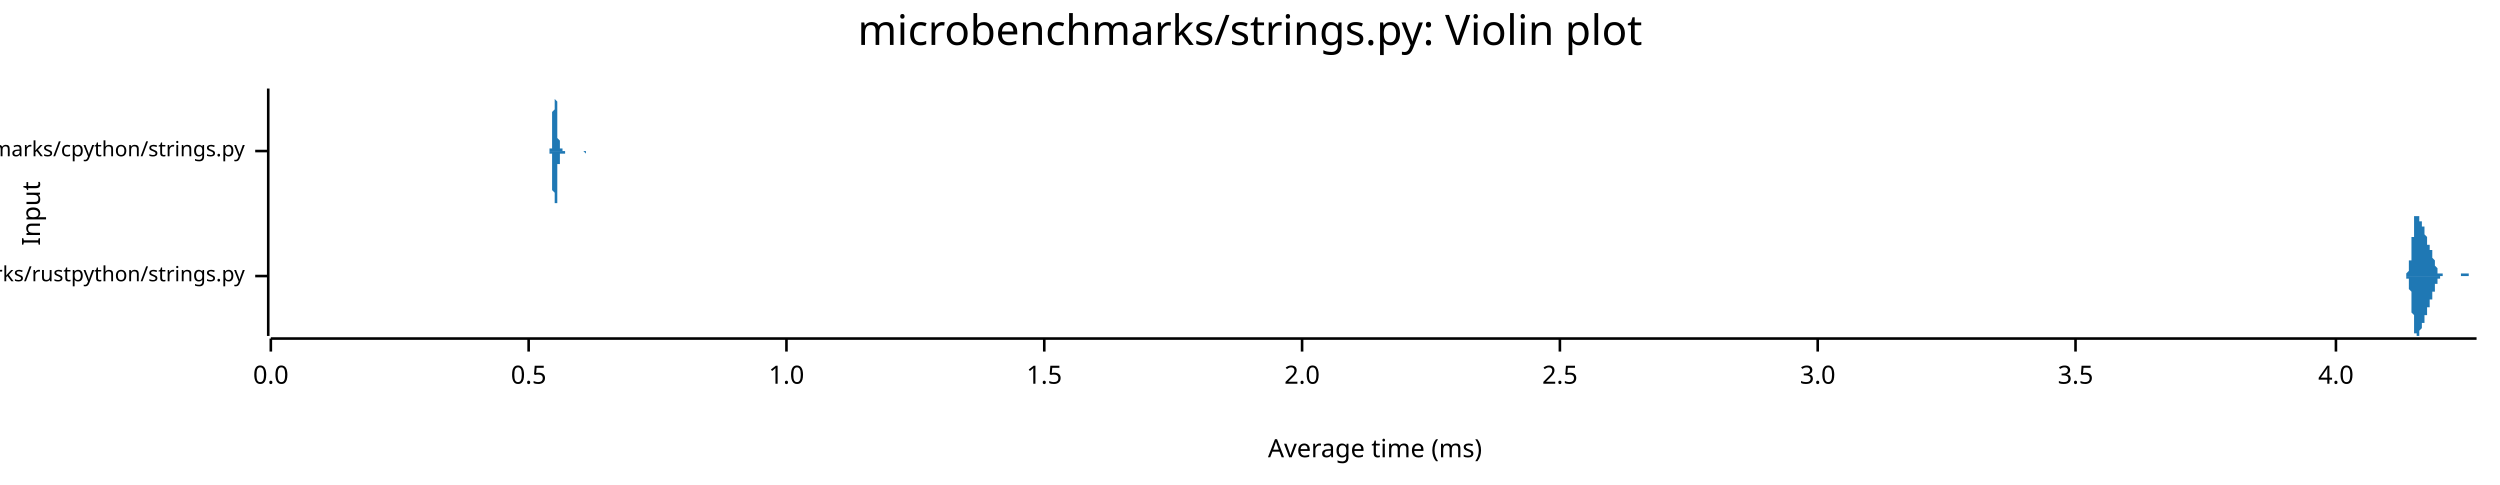
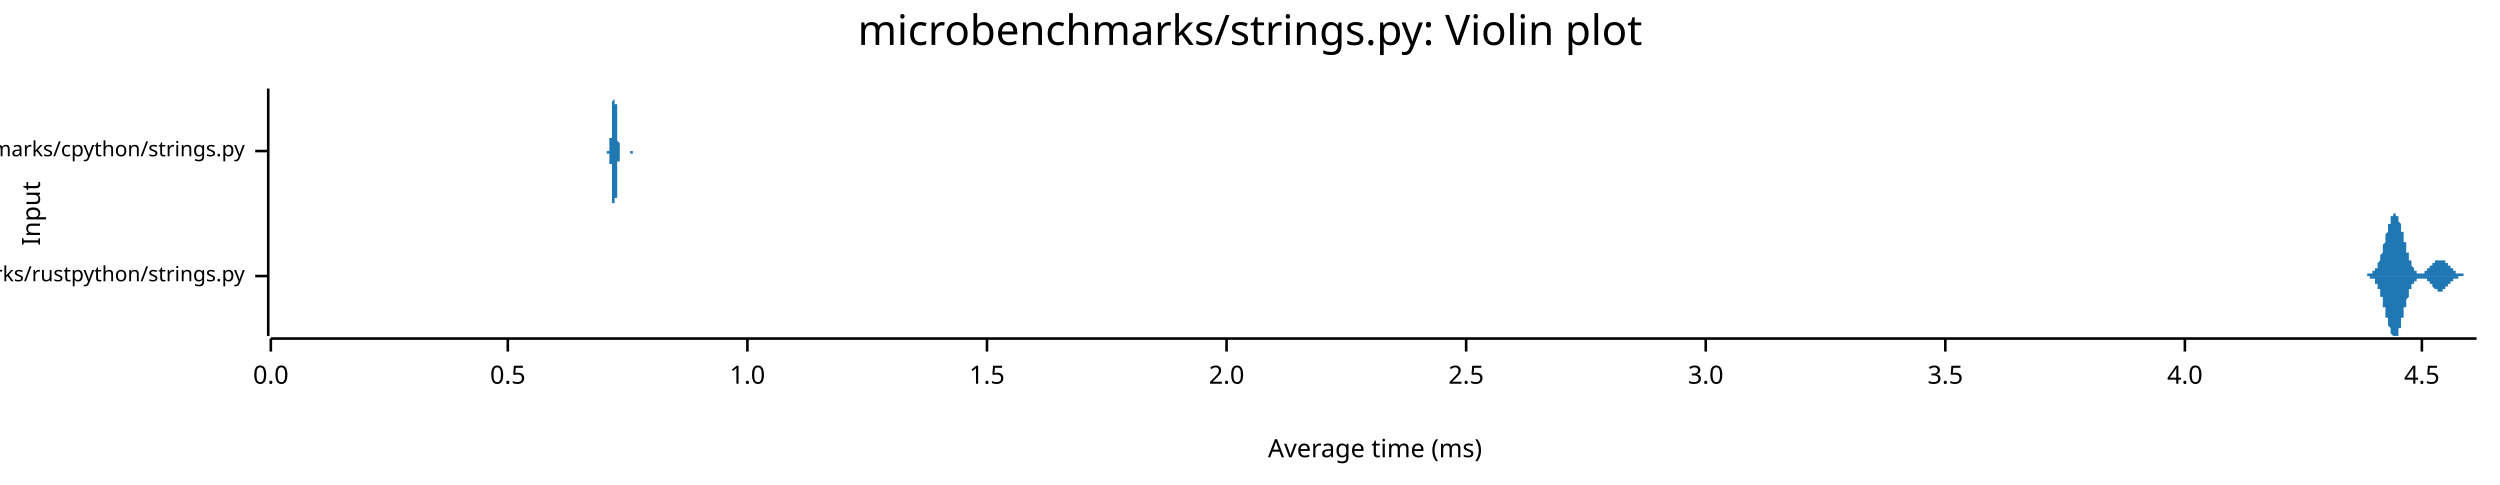
<svg xmlns="http://www.w3.org/2000/svg" width="960" height="186" viewBox="0 0 960 186">
  <text x="480" y="5" dy="0.76em" text-anchor="middle" font-family="sans-serif" font-size="16.129" opacity="1" fill="#000000">
microbenchmarks/strings.py: Violin plot
</text>
  <text x="8" y="82" dy="0.76em" text-anchor="middle" font-family="sans-serif" font-size="9.677" opacity="1" fill="#000000" transform="rotate(270, 8, 82)">
Input
</text>
  <text x="528" y="178" dy="-0.5ex" text-anchor="middle" font-family="sans-serif" font-size="9.677" opacity="1" fill="#000000">
Average time (ms)
</text>
  <polyline fill="none" opacity="1" stroke="#000000" stroke-width="1" points="103,34 103,129 " />
  <text x="94" y="106" dy="0.5ex" text-anchor="end" font-family="sans-serif" font-size="8.065" opacity="1" fill="#000000">
microbenchmarks/rustpython/strings.py
</text>
  <polyline fill="none" opacity="1" stroke="#000000" stroke-width="1" points="98,106 103,106 " />
  <text x="94" y="58" dy="0.5ex" text-anchor="end" font-family="sans-serif" font-size="8.065" opacity="1" fill="#000000">
microbenchmarks/cpython/strings.py
</text>
  <polyline fill="none" opacity="1" stroke="#000000" stroke-width="1" points="98,58 103,58 " />
  <polyline fill="none" opacity="1" stroke="#000000" stroke-width="1" points="104,130 951,130 " />
  <text x="104" y="140" dy="0.76em" text-anchor="middle" font-family="sans-serif" font-size="9.677" opacity="1" fill="#000000">
0.0
</text>
  <polyline fill="none" opacity="1" stroke="#000000" stroke-width="1" points="104,130 104,135 " />
-   <text x="203" y="140" dy="0.76em" text-anchor="middle" font-family="sans-serif" font-size="9.677" opacity="1" fill="#000000">
+   <text x="195" y="140" dy="0.76em" text-anchor="middle" font-family="sans-serif" font-size="9.677" opacity="1" fill="#000000">
0.5
</text>
-   <polyline fill="none" opacity="1" stroke="#000000" stroke-width="1" points="203,130 203,135 " />
-   <text x="302" y="140" dy="0.76em" text-anchor="middle" font-family="sans-serif" font-size="9.677" opacity="1" fill="#000000">
+   <polyline fill="none" opacity="1" stroke="#000000" stroke-width="1" points="195,130 195,135 " />
+   <text x="287" y="140" dy="0.76em" text-anchor="middle" font-family="sans-serif" font-size="9.677" opacity="1" fill="#000000">
1.0
</text>
-   <polyline fill="none" opacity="1" stroke="#000000" stroke-width="1" points="302,130 302,135 " />
-   <text x="401" y="140" dy="0.76em" text-anchor="middle" font-family="sans-serif" font-size="9.677" opacity="1" fill="#000000">
+   <polyline fill="none" opacity="1" stroke="#000000" stroke-width="1" points="287,130 287,135 " />
+   <text x="379" y="140" dy="0.76em" text-anchor="middle" font-family="sans-serif" font-size="9.677" opacity="1" fill="#000000">
1.5
</text>
-   <polyline fill="none" opacity="1" stroke="#000000" stroke-width="1" points="401,130 401,135 " />
-   <text x="500" y="140" dy="0.76em" text-anchor="middle" font-family="sans-serif" font-size="9.677" opacity="1" fill="#000000">
+   <polyline fill="none" opacity="1" stroke="#000000" stroke-width="1" points="379,130 379,135 " />
+   <text x="471" y="140" dy="0.76em" text-anchor="middle" font-family="sans-serif" font-size="9.677" opacity="1" fill="#000000">
2.0
</text>
-   <polyline fill="none" opacity="1" stroke="#000000" stroke-width="1" points="500,130 500,135 " />
-   <text x="599" y="140" dy="0.76em" text-anchor="middle" font-family="sans-serif" font-size="9.677" opacity="1" fill="#000000">
+   <polyline fill="none" opacity="1" stroke="#000000" stroke-width="1" points="471,130 471,135 " />
+   <text x="563" y="140" dy="0.76em" text-anchor="middle" font-family="sans-serif" font-size="9.677" opacity="1" fill="#000000">
2.5
</text>
-   <polyline fill="none" opacity="1" stroke="#000000" stroke-width="1" points="599,130 599,135 " />
-   <text x="698" y="140" dy="0.76em" text-anchor="middle" font-family="sans-serif" font-size="9.677" opacity="1" fill="#000000">
+   <polyline fill="none" opacity="1" stroke="#000000" stroke-width="1" points="563,130 563,135 " />
+   <text x="655" y="140" dy="0.76em" text-anchor="middle" font-family="sans-serif" font-size="9.677" opacity="1" fill="#000000">
3.0
</text>
-   <polyline fill="none" opacity="1" stroke="#000000" stroke-width="1" points="698,130 698,135 " />
-   <text x="797" y="140" dy="0.76em" text-anchor="middle" font-family="sans-serif" font-size="9.677" opacity="1" fill="#000000">
+   <polyline fill="none" opacity="1" stroke="#000000" stroke-width="1" points="655,130 655,135 " />
+   <text x="747" y="140" dy="0.76em" text-anchor="middle" font-family="sans-serif" font-size="9.677" opacity="1" fill="#000000">
3.5
</text>
-   <polyline fill="none" opacity="1" stroke="#000000" stroke-width="1" points="797,130 797,135 " />
-   <text x="897" y="140" dy="0.76em" text-anchor="middle" font-family="sans-serif" font-size="9.677" opacity="1" fill="#000000">
+   <polyline fill="none" opacity="1" stroke="#000000" stroke-width="1" points="747,130 747,135 " />
+   <text x="839" y="140" dy="0.76em" text-anchor="middle" font-family="sans-serif" font-size="9.677" opacity="1" fill="#000000">
4.0
</text>
-   <polyline fill="none" opacity="1" stroke="#000000" stroke-width="1" points="897,130 897,135 " />
-   <polygon opacity="1" fill="#1F78B4" points="923,106 923,106 923,106 923,106 923,106 923,106 924,106 924,106 924,106 924,106 924,106 924,105 924,105 924,105 924,105 924,105 924,105 924,105 924,105 924,105 924,105 924,105 924,105 924,105 924,105 925,104 925,104 925,104 925,104 925,104 925,104 925,103 925,103 925,103 925,103 925,102 925,102 925,102 925,102 925,101 925,101 925,101 925,100 926,100 926,99 926,99 926,99 926,98 926,98 926,97 926,97 926,96 926,96 926,95 926,95 926,94 926,93 926,93 926,92 926,92 926,91 927,91 927,90 927,90 927,89 927,89 927,88 927,87 927,87 927,87 927,86 927,86 927,85 927,85 927,84 927,84 927,84 927,84 927,83 928,83 928,83 928,83 928,82 928,82 928,82 928,82 928,82 928,82 928,82 928,82 928,82 928,82 928,82 928,82 928,82 928,82 928,82 928,83 929,83 929,83 929,83 929,83 929,83 929,83 929,84 929,84 929,84 929,84 929,84 929,84 929,84 929,84 929,85 929,85 929,85 929,85 930,85 930,85 930,85 930,85 930,86 930,86 930,86 930,86 930,86 930,86 930,86 930,86 930,86 930,87 930,87 930,87 930,87 930,87 931,87 931,87 931,88 931,88 931,88 931,88 931,88 931,88 931,89 931,89 931,89 931,89 931,89 931,90 931,90 931,90 931,90 931,90 932,91 932,91 932,91 932,91 932,91 932,92 932,92 932,92 932,92 932,92 932,92 932,93 932,93 932,93 932,93 932,93 932,93 932,93 932,94 933,94 933,94 933,94 933,94 933,94 933,94 933,95 933,95 933,95 933,95 933,95 933,95 933,95 933,96 933,96 933,96 933,96 933,96 934,96 934,96 934,97 934,97 934,97 934,97 934,97 934,97 934,98 934,98 934,98 934,98 934,98 934,99 934,99 934,99 934,99 934,99 935,100 935,100 935,100 935,100 935,100 935,100 935,101 935,101 935,101 935,101 935,101 935,101 935,102 935,102 935,102 935,102 935,102 935,102 936,103 936,103 936,103 936,103 936,103 936,103 936,103 936,103 936,104 936,104 936,104 936,104 936,104 936,104 936,104 936,104 936,104 936,104 936,105 937,105 937,105 937,105 937,105 937,105 937,105 937,105 937,105 937,105 937,105 937,105 937,105 937,105 937,105 937,105 937,105 937,105 937,105 938,105 938,105 938,105 938,106 938,106 938,106 938,106 938,106 938,106 938,106 938,106 938,106 938,106 938,106 938,106 938,106 938,106 938,106 939,106 939,106 939,106 939,106 939,106 939,106 939,106 939,106 939,106 939,106 939,106 939,106 939,106 939,106 939,106 939,106 939,106 939,106 939,106 940,106 940,106 940,106 940,106 940,106 940,106 940,106 940,106 940,106 940,106 940,106 940,106 940,106 940,106 940,106 940,106 940,106 940,106 941,106 941,106 941,106 941,106 941,106 941,106 941,106 941,106 941,106 941,106 941,106 941,106 941,106 941,106 941,106 941,106 941,106 941,106 942,106 942,106 942,106 942,106 942,106 942,106 942,106 942,106 942,106 942,106 942,106 942,106 942,106 942,106 942,106 942,106 942,106 942,106 943,106 943,106 943,106 943,106 943,106 943,106 943,106 943,106 943,106 943,106 943,106 943,106 943,106 943,106 943,106 943,106 943,106 943,106 943,106 944,106 944,106 944,106 944,106 944,106 944,106 944,106 944,106 944,106 944,106 944,106 944,106 944,106 944,106 944,106 944,106 944,106 944,106 945,106 945,106 945,106 945,106 945,106 945,106 945,106 945,106 945,106 945,106 945,106 945,106 945,106 945,106 945,106 945,106 945,105 945,105 946,105 946,105 946,105 946,105 946,105 946,105 946,105 946,105 946,105 946,105 946,105 946,105 946,105 946,105 946,105 946,105 946,105 946,105 947,105 947,105 947,105 947,105 947,105 947,105 947,105 947,105 947,105 947,105 947,105 947,105 947,105 947,105 947,105 947,105 947,105 947,105 947,105 948,105 948,105 948,105 948,105 948,105 948,105 948,105 948,105 948,105 948,105 948,105 948,105 948,105 948,105 948,105 948,106 948,106 948,106 949,106 949,106 949,106 949,106 949,106 949,106 949,106 949,106 949,106 949,106 949,106 949,106 949,106 949,106 949,106 949,106 949,106 949,106 950,106 950,106 950,106 950,106 950,106 950,106 950,106 950,106 950,106 950,106 950,106 950,106 950,106 950,106 950,106 950,106 950,106 950,106 951,106 951,106 923,106 " />
-   <polygon opacity="1" fill="#1F78B4" points="923,106 923,106 923,106 923,106 923,106 923,106 924,106 924,106 924,106 924,106 924,106 924,106 924,106 924,106 924,106 924,106 924,106 924,106 924,106 924,106 924,107 924,107 924,107 924,107 924,107 925,107 925,107 925,107 925,108 925,108 925,108 925,108 925,108 925,109 925,109 925,109 925,109 925,110 925,110 925,110 925,111 925,111 925,111 926,112 926,112 926,113 926,113 926,113 926,114 926,114 926,115 926,115 926,116 926,116 926,117 926,118 926,118 926,119 926,119 926,120 926,120 927,121 927,121 927,122 927,122 927,123 927,124 927,124 927,124 927,125 927,125 927,126 927,126 927,127 927,127 927,127 927,128 927,128 927,128 928,128 928,129 928,129 928,129 928,129 928,129 928,129 928,129 928,129 928,129 928,129 928,129 928,129 928,129 928,129 928,129 928,129 928,129 928,129 929,129 929,129 929,129 929,128 929,128 929,128 929,128 929,128 929,128 929,128 929,127 929,127 929,127 929,127 929,127 929,127 929,127 929,127 930,126 930,126 930,126 930,126 930,126 930,126 930,126 930,126 930,126 930,125 930,125 930,125 930,125 930,125 930,125 930,125 930,125 930,124 931,124 931,124 931,124 931,124 931,124 931,123 931,123 931,123 931,123 931,123 931,122 931,122 931,122 931,122 931,122 931,121 931,121 931,121 932,121 932,121 932,121 932,120 932,120 932,120 932,120 932,120 932,119 932,119 932,119 932,119 932,119 932,119 932,118 932,118 932,118 932,118 932,118 933,118 933,118 933,117 933,117 933,117 933,117 933,117 933,117 933,117 933,117 933,116 933,116 933,116 933,116 933,116 933,116 933,116 933,115 934,115 934,115 934,115 934,115 934,115 934,114 934,114 934,114 934,114 934,114 934,113 934,113 934,113 934,113 934,113 934,113 934,112 934,112 935,112 935,112 935,112 935,111 935,111 935,111 935,111 935,111 935,111 935,110 935,110 935,110 935,110 935,110 935,110 935,109 935,109 935,109 936,109 936,109 936,109 936,109 936,108 936,108 936,108 936,108 936,108 936,108 936,108 936,108 936,108 936,107 936,107 936,107 936,107 936,107 936,107 937,107 937,107 937,107 937,107 937,107 937,107 937,107 937,106 937,106 937,106 937,106 937,106 937,106 937,106 937,106 937,106 937,106 937,106 938,106 938,106 938,106 938,106 938,106 938,106 938,106 938,106 938,106 938,106 938,106 938,106 938,106 938,106 938,106 938,106 938,106 938,106 939,106 939,106 939,106 939,106 939,106 939,106 939,106 939,106 939,106 939,106 939,106 939,106 939,106 939,106 939,106 939,106 939,106 939,106 939,106 940,106 940,106 940,106 940,106 940,106 940,106 940,106 940,106 940,106 940,106 940,106 940,106 940,106 940,106 940,106 940,106 940,106 940,106 941,106 941,106 941,106 941,106 941,106 941,106 941,106 941,106 941,106 941,106 941,106 941,106 941,106 941,106 941,106 941,106 941,106 941,106 942,106 942,106 942,106 942,106 942,106 942,106 942,106 942,106 942,106 942,106 942,106 942,106 942,106 942,106 942,106 942,106 942,106 942,106 943,106 943,106 943,106 943,106 943,106 943,106 943,106 943,106 943,106 943,106 943,106 943,106 943,106 943,106 943,106 943,106 943,106 943,106 943,106 944,106 944,106 944,106 944,106 944,106 944,106 944,106 944,106 944,106 944,106 944,106 944,106 944,106 944,106 944,106 944,106 944,106 944,106 945,106 945,106 945,106 945,106 945,106 945,106 945,106 945,106 945,106 945,106 945,106 945,106 945,106 945,106 945,106 945,106 945,106 945,106 946,106 946,106 946,106 946,106 946,106 946,106 946,106 946,106 946,106 946,106 946,106 946,106 946,106 946,106 946,106 946,106 946,106 946,106 947,106 947,106 947,106 947,106 947,106 947,106 947,106 947,106 947,106 947,106 947,106 947,106 947,106 947,106 947,106 947,106 947,106 947,106 947,106 948,106 948,106 948,106 948,106 948,106 948,106 948,106 948,106 948,106 948,106 948,106 948,106 948,106 948,106 948,106 948,106 948,106 948,106 949,106 949,106 949,106 949,106 949,106 949,106 949,106 949,106 949,106 949,106 949,106 949,106 949,106 949,106 949,106 949,106 949,106 949,106 950,106 950,106 950,106 950,106 950,106 950,106 950,106 950,106 950,106 950,106 950,106 950,106 950,106 950,106 950,106 950,106 950,106 950,106 951,106 951,106 923,106 " />
-   <polygon opacity="1" fill="#1F78B4" points="211,58 211,58 211,58 211,58 211,58 211,58 211,58 211,58 211,58 211,58 211,58 211,58 211,58 211,58 211,58 211,58 211,58 211,58 211,58 211,58 211,58 211,58 211,57 211,57 212,57 212,57 212,57 212,57 212,57 212,56 212,56 212,56 212,56 212,55 212,55 212,55 212,54 212,54 212,53 212,53 212,53 212,52 212,52 212,51 212,50 212,50 212,49 212,49 212,48 212,47 212,47 212,46 212,45 212,45 212,44 212,43 213,42 213,42 213,41 213,40 213,40 213,39 213,39 213,38 213,37 213,37 213,36 213,36 213,36 213,35 213,35 213,35 213,35 213,35 213,35 213,34 213,35 213,35 213,35 213,35 213,35 213,35 213,36 213,36 213,37 213,37 213,38 213,38 214,39 214,39 214,40 214,40 214,41 214,41 214,42 214,43 214,43 214,44 214,45 214,45 214,46 214,46 214,47 214,47 214,48 214,49 214,49 214,50 214,50 214,50 214,51 214,51 214,52 214,52 214,52 214,53 214,53 214,53 214,53 215,54 215,54 215,54 215,54 215,55 215,55 215,55 215,55 215,55 215,55 215,55 215,56 215,56 215,56 215,56 215,56 215,56 215,56 215,56 215,56 215,56 215,57 215,57 215,57 215,57 215,57 215,57 215,57 215,57 215,57 215,57 215,57 216,57 216,57 216,57 216,57 216,57 216,57 216,58 216,58 216,58 216,58 216,58 216,58 216,58 216,58 216,58 216,58 216,58 216,58 216,58 216,58 216,58 216,58 216,58 216,58 216,58 216,58 216,58 216,58 216,58 216,58 216,58 217,58 217,58 217,58 217,58 217,58 217,58 217,58 217,58 217,58 217,58 217,58 217,58 217,58 217,58 217,58 217,58 217,58 217,58 217,58 217,58 217,58 217,58 217,58 217,58 217,58 217,58 217,58 217,58 217,58 217,58 217,58 217,58 218,58 218,58 218,58 218,58 218,58 218,58 218,58 218,58 218,58 218,58 218,58 218,58 218,58 218,58 218,58 218,58 218,58 218,58 218,58 218,58 218,58 218,58 218,58 218,58 218,58 218,58 218,58 218,58 218,58 218,58 218,58 218,58 219,58 219,58 219,58 219,58 219,58 219,58 219,58 219,58 219,58 219,58 219,58 219,58 219,58 219,58 219,58 219,58 219,58 219,58 219,58 219,58 219,58 219,58 219,58 219,58 219,58 219,58 219,58 219,58 219,58 219,58 219,58 220,58 220,58 220,58 220,58 220,58 220,58 220,58 220,58 220,58 220,58 220,58 220,58 220,58 220,58 220,58 220,58 220,58 220,58 220,58 220,58 220,58 220,58 220,58 220,58 220,58 220,58 220,58 220,58 220,58 220,58 220,58 220,58 221,58 221,58 221,58 221,58 221,58 221,58 221,58 221,58 221,58 221,58 221,58 221,58 221,58 221,58 221,58 221,58 221,58 221,58 221,58 221,58 221,58 221,58 221,58 221,58 221,58 221,58 221,58 221,58 221,58 221,58 221,58 222,58 222,58 222,58 222,58 222,58 222,58 222,58 222,58 222,58 222,58 222,58 222,58 222,58 222,58 222,58 222,58 222,58 222,58 222,58 222,58 222,58 222,58 222,58 222,58 222,58 222,58 222,58 222,58 222,58 222,58 222,58 222,58 223,58 223,58 223,58 223,58 223,58 223,58 223,58 223,58 223,58 223,58 223,58 223,58 223,58 223,58 223,58 223,58 223,58 223,58 223,58 223,58 223,58 223,58 223,58 223,58 223,58 223,58 223,58 223,58 223,58 223,58 223,58 223,58 224,58 224,58 224,58 224,58 224,58 224,58 224,58 224,58 224,58 224,58 224,58 224,58 224,58 224,58 224,58 224,58 224,58 224,58 224,58 224,58 224,58 224,58 224,58 224,58 224,58 224,58 224,58 224,58 224,58 224,58 224,58 225,58 225,58 225,58 225,58 225,58 225,58 225,58 225,58 225,58 225,58 225,58 225,58 225,58 225,58 225,58 225,58 225,58 225,58 225,58 225,58 225,58 225,58 225,58 225,58 225,58 225,58 225,58 225,58 225,58 225,58 225,58 225,58 226,58 226,58 226,58 226,58 226,58 226,58 226,58 226,58 226,58 226,58 226,58 226,58 226,58 226,58 226,58 226,58 226,58 226,58 226,58 226,58 226,58 226,58 226,58 226,58 226,58 226,58 226,58 226,58 226,58 226,58 226,58 226,58 227,58 227,58 211,58 " />
-   <polygon opacity="1" fill="#1F78B4" points="211,58 211,58 211,58 211,58 211,58 211,58 211,58 211,58 211,58 211,58 211,58 211,58 211,58 211,58 211,59 211,59 211,59 211,59 211,59 211,59 211,59 211,59 211,59 211,59 212,59 212,59 212,60 212,60 212,60 212,60 212,60 212,61 212,61 212,61 212,62 212,62 212,62 212,63 212,63 212,63 212,64 212,64 212,65 212,66 212,66 212,67 212,67 212,68 212,69 212,69 212,70 212,71 212,71 212,72 212,73 212,73 213,74 213,75 213,75 213,76 213,77 213,77 213,78 213,79 213,79 213,80 213,80 213,80 213,81 213,81 213,81 213,82 213,82 213,82 213,82 213,82 213,82 213,82 213,82 213,82 213,81 213,81 213,81 213,80 213,80 213,79 213,79 213,78 214,78 214,77 214,77 214,76 214,76 214,75 214,74 214,74 214,73 214,73 214,72 214,71 214,71 214,70 214,70 214,69 214,68 214,68 214,67 214,67 214,67 214,66 214,66 214,65 214,65 214,65 214,64 214,64 214,64 214,63 214,63 215,63 215,63 215,62 215,62 215,62 215,62 215,62 215,61 215,61 215,61 215,61 215,61 215,61 215,61 215,61 215,60 215,60 215,60 215,60 215,60 215,60 215,60 215,60 215,60 215,60 215,60 215,60 215,60 215,59 215,59 215,59 215,59 216,59 216,59 216,59 216,59 216,59 216,59 216,59 216,59 216,59 216,59 216,59 216,59 216,59 216,59 216,59 216,59 216,59 216,59 216,59 216,59 216,59 216,59 216,59 216,59 216,59 216,59 216,59 216,59 216,59 216,59 216,59 217,59 217,59 217,59 217,59 217,59 217,59 217,59 217,59 217,59 217,59 217,59 217,59 217,59 217,59 217,58 217,58 217,58 217,58 217,58 217,58 217,58 217,58 217,58 217,58 217,58 217,58 217,58 217,58 217,58 217,58 217,58 217,58 218,58 218,58 218,58 218,58 218,58 218,58 218,58 218,58 218,58 218,58 218,58 218,58 218,58 218,58 218,58 218,58 218,58 218,58 218,58 218,58 218,58 218,58 218,58 218,58 218,58 218,58 218,58 218,58 218,58 218,58 218,58 218,58 219,58 219,58 219,58 219,58 219,58 219,58 219,58 219,58 219,58 219,58 219,58 219,58 219,58 219,58 219,58 219,58 219,58 219,58 219,58 219,58 219,58 219,58 219,58 219,58 219,58 219,58 219,58 219,58 219,58 219,58 219,58 220,58 220,58 220,58 220,58 220,58 220,58 220,58 220,58 220,58 220,58 220,58 220,58 220,58 220,58 220,58 220,58 220,58 220,58 220,58 220,58 220,58 220,58 220,58 220,58 220,58 220,58 220,58 220,58 220,58 220,58 220,58 220,58 221,58 221,58 221,58 221,58 221,58 221,58 221,58 221,58 221,58 221,58 221,58 221,58 221,58 221,58 221,58 221,58 221,58 221,58 221,58 221,58 221,58 221,58 221,58 221,58 221,58 221,58 221,58 221,58 221,58 221,58 221,58 222,58 222,58 222,58 222,58 222,58 222,58 222,58 222,58 222,58 222,58 222,58 222,58 222,58 222,58 222,58 222,58 222,58 222,58 222,58 222,58 222,58 222,58 222,58 222,58 222,58 222,58 222,58 222,58 222,58 222,58 222,58 222,58 223,58 223,58 223,58 223,58 223,58 223,58 223,58 223,58 223,58 223,58 223,58 223,58 223,58 223,58 223,58 223,58 223,58 223,58 223,58 223,58 223,58 223,58 223,58 223,58 223,58 223,58 223,58 223,58 223,58 223,58 223,58 223,58 224,58 224,58 224,58 224,58 224,58 224,58 224,58 224,58 224,58 224,58 224,58 224,58 224,58 224,58 224,58 224,58 224,58 224,58 224,58 224,58 224,58 224,58 224,58 224,58 224,58 224,58 224,58 224,58 224,58 224,58 224,58 225,59 225,59 225,59 225,59 225,59 225,59 225,59 225,59 225,59 225,59 225,59 225,59 225,59 225,59 225,59 225,59 225,59 225,59 225,59 225,59 225,59 225,59 225,59 225,58 225,58 225,58 225,58 225,58 225,58 225,58 225,58 225,58 226,58 226,58 226,58 226,58 226,58 226,58 226,58 226,58 226,58 226,58 226,58 226,58 226,58 226,58 226,58 226,58 226,58 226,58 226,58 226,58 226,58 226,58 226,58 226,58 226,58 226,58 226,58 226,58 226,58 226,58 226,58 226,58 227,58 227,58 211,58 " />
+   <polyline fill="none" opacity="1" stroke="#000000" stroke-width="1" points="839,130 839,135 " />
+   <text x="930" y="140" dy="0.76em" text-anchor="middle" font-family="sans-serif" font-size="9.677" opacity="1" fill="#000000">
+ 4.5
+ </text>
+   <polyline fill="none" opacity="1" stroke="#000000" stroke-width="1" points="930,130 930,135 " />
+   <polygon opacity="1" fill="#1F78B4" points="906,106 906,106 907,106 907,106 907,106 907,106 907,106 907,106 907,106 907,106 907,106 907,106 907,106 908,106 908,106 908,106 908,106 908,106 908,106 908,106 908,106 908,106 908,106 908,106 908,106 909,106 909,106 909,106 909,106 909,106 909,106 909,105 909,105 909,105 909,105 909,105 910,105 910,105 910,105 910,105 910,105 910,105 910,105 910,105 910,105 910,105 910,105 911,105 911,105 911,105 911,105 911,105 911,105 911,105 911,104 911,104 911,104 911,104 912,104 912,104 912,104 912,104 912,104 912,104 912,103 912,103 912,103 912,103 912,103 912,103 913,103 913,102 913,102 913,102 913,102 913,102 913,101 913,101 913,101 913,101 913,101 914,100 914,100 914,100 914,100 914,99 914,99 914,99 914,99 914,98 914,98 914,98 915,97 915,97 915,97 915,96 915,96 915,96 915,95 915,95 915,95 915,94 915,94 915,94 916,93 916,93 916,93 916,92 916,92 916,92 916,91 916,91 916,90 916,90 916,90 917,89 917,89 917,89 917,88 917,88 917,88 917,87 917,87 917,87 917,86 917,86 918,86 918,85 918,85 918,85 918,85 918,84 918,84 918,84 918,84 918,83 918,83 918,83 919,83 919,83 919,83 919,82 919,82 919,82 919,82 919,82 919,82 919,82 919,82 920,82 920,82 920,82 920,82 920,82 920,82 920,82 920,82 920,82 920,83 920,83 921,83 921,83 921,83 921,83 921,84 921,84 921,84 921,84 921,85 921,85 921,85 921,85 922,86 922,86 922,86 922,87 922,87 922,87 922,88 922,88 922,88 922,89 922,89 923,89 923,90 923,90 923,90 923,91 923,91 923,92 923,92 923,92 923,93 923,93 924,93 924,94 924,94 924,94 924,95 924,95 924,95 924,96 924,96 924,96 924,97 925,97 925,97 925,98 925,98 925,98 925,99 925,99 925,99 925,99 925,100 925,100 925,100 926,100 926,101 926,101 926,101 926,101 926,102 926,102 926,102 926,102 926,102 926,102 927,103 927,103 927,103 927,103 927,103 927,103 927,103 927,104 927,104 927,104 927,104 928,104 928,104 928,104 928,104 928,104 928,104 928,104 928,105 928,105 928,105 928,105 928,105 929,105 929,105 929,105 929,105 929,105 929,105 929,105 929,105 929,105 929,105 929,105 930,105 930,105 930,105 930,105 930,105 930,105 930,105 930,105 930,105 930,105 930,105 931,105 931,105 931,105 931,105 931,105 931,105 931,104 931,104 931,104 931,104 931,104 931,104 932,104 932,104 932,104 932,104 932,104 932,104 932,104 932,104 932,103 932,103 932,103 933,103 933,103 933,103 933,103 933,103 933,103 933,103 933,103 933,102 933,102 933,102 934,102 934,102 934,102 934,102 934,102 934,102 934,102 934,101 934,101 934,101 934,101 934,101 935,101 935,101 935,101 935,101 935,101 935,100 935,100 935,100 935,100 935,100 935,100 936,100 936,100 936,100 936,100 936,100 936,100 936,100 936,100 936,100 936,100 936,100 937,100 937,100 937,100 937,100 937,100 937,100 937,100 937,100 937,100 937,100 937,100 938,100 938,100 938,100 938,100 938,100 938,100 938,100 938,100 938,100 938,100 938,100 938,100 939,100 939,100 939,101 939,101 939,101 939,101 939,101 939,101 939,101 939,101 939,101 940,101 940,101 940,101 940,102 940,102 940,102 940,102 940,102 940,102 940,102 940,102 941,102 941,102 941,102 941,103 941,103 941,103 941,103 941,103 941,103 941,103 941,103 941,103 942,103 942,103 942,103 942,104 942,104 942,104 942,104 942,104 942,104 942,104 942,104 943,104 943,104 943,104 943,104 943,104 943,104 943,104 943,104 943,105 943,105 943,105 944,105 944,105 944,105 944,105 944,105 944,105 944,105 944,105 944,105 944,105 944,105 944,105 945,105 945,105 945,105 945,105 945,105 945,105 945,105 945,105 945,105 945,105 945,105 946,105 946,105 946,105 946,105 946,105 946,105 946,105 946,106 946,106 946,106 946,106 947,106 947,106 947,106 947,106 947,106 947,106 947,106 947,106 947,106 947,106 947,106 947,106 948,106 948,106 948,106 948,106 948,106 948,106 948,106 948,106 948,106 948,106 948,106 949,106 949,106 949,106 949,106 949,106 949,106 949,106 949,106 949,106 949,106 949,106 950,106 950,106 950,106 950,106 950,106 950,106 950,106 950,106 950,106 950,106 950,106 951,106 951,106 906,106 " />
+   <polygon opacity="1" fill="#1F78B4" points="906,106 906,106 907,106 907,106 907,106 907,106 907,106 907,106 907,106 907,106 907,106 907,106 907,106 908,106 908,106 908,106 908,106 908,106 908,106 908,106 908,106 908,106 908,106 908,106 908,106 909,106 909,106 909,106 909,106 909,106 909,106 909,106 909,106 909,106 909,106 909,106 910,106 910,106 910,106 910,106 910,106 910,106 910,106 910,106 910,106 910,106 910,107 911,107 911,107 911,107 911,107 911,107 911,107 911,107 911,107 911,107 911,107 911,107 912,107 912,107 912,108 912,108 912,108 912,108 912,108 912,108 912,108 912,108 912,109 912,109 913,109 913,109 913,109 913,109 913,110 913,110 913,110 913,110 913,110 913,111 913,111 914,111 914,111 914,112 914,112 914,112 914,112 914,113 914,113 914,113 914,114 914,114 915,114 915,114 915,115 915,115 915,115 915,116 915,116 915,116 915,117 915,117 915,117 915,118 916,118 916,119 916,119 916,119 916,120 916,120 916,120 916,121 916,121 916,121 916,122 917,122 917,122 917,123 917,123 917,124 917,124 917,124 917,125 917,125 917,125 917,125 918,126 918,126 918,126 918,127 918,127 918,127 918,127 918,128 918,128 918,128 918,128 918,128 919,129 919,129 919,129 919,129 919,129 919,129 919,129 919,129 919,129 919,129 919,129 920,129 920,129 920,129 920,129 920,129 920,129 920,129 920,129 920,129 920,129 920,129 921,129 921,128 921,128 921,128 921,128 921,128 921,127 921,127 921,127 921,127 921,126 921,126 922,126 922,126 922,125 922,125 922,125 922,124 922,124 922,124 922,123 922,123 922,122 923,122 923,122 923,121 923,121 923,121 923,120 923,120 923,120 923,119 923,119 923,118 924,118 924,118 924,117 924,117 924,117 924,116 924,116 924,116 924,115 924,115 924,115 925,114 925,114 925,114 925,113 925,113 925,113 925,113 925,112 925,112 925,112 925,112 925,111 926,111 926,111 926,111 926,110 926,110 926,110 926,110 926,110 926,109 926,109 926,109 927,109 927,109 927,109 927,108 927,108 927,108 927,108 927,108 927,108 927,108 927,108 928,108 928,107 928,107 928,107 928,107 928,107 928,107 928,107 928,107 928,107 928,107 928,107 929,107 929,107 929,107 929,107 929,107 929,107 929,107 929,107 929,107 929,107 929,107 930,107 930,107 930,107 930,107 930,107 930,107 930,107 930,107 930,107 930,107 930,107 931,107 931,107 931,107 931,107 931,107 931,107 931,107 931,107 931,107 931,107 931,107 931,107 932,107 932,107 932,108 932,108 932,108 932,108 932,108 932,108 932,108 932,108 932,108 933,108 933,108 933,108 933,109 933,109 933,109 933,109 933,109 933,109 933,109 933,109 934,109 934,109 934,110 934,110 934,110 934,110 934,110 934,110 934,110 934,110 934,110 934,110 935,111 935,111 935,111 935,111 935,111 935,111 935,111 935,111 935,111 935,111 935,111 936,111 936,111 936,112 936,112 936,112 936,112 936,112 936,112 936,112 936,112 936,112 937,112 937,112 937,112 937,112 937,112 937,112 937,112 937,112 937,112 937,112 937,112 938,112 938,112 938,112 938,112 938,112 938,112 938,112 938,111 938,111 938,111 938,111 938,111 939,111 939,111 939,111 939,111 939,111 939,111 939,111 939,111 939,110 939,110 939,110 940,110 940,110 940,110 940,110 940,110 940,110 940,110 940,110 940,109 940,109 940,109 941,109 941,109 941,109 941,109 941,109 941,109 941,109 941,109 941,109 941,108 941,108 941,108 942,108 942,108 942,108 942,108 942,108 942,108 942,108 942,108 942,108 942,108 942,107 943,107 943,107 943,107 943,107 943,107 943,107 943,107 943,107 943,107 943,107 943,107 944,107 944,107 944,107 944,107 944,107 944,107 944,107 944,107 944,107 944,106 944,106 944,106 945,106 945,106 945,106 945,106 945,106 945,106 945,106 945,106 945,106 945,106 945,106 946,106 946,106 946,106 946,106 946,106 946,106 946,106 946,106 946,106 946,106 946,106 947,106 947,106 947,106 947,106 947,106 947,106 947,106 947,106 947,106 947,106 947,106 947,106 948,106 948,106 948,106 948,106 948,106 948,106 948,106 948,106 948,106 948,106 948,106 949,106 949,106 949,106 949,106 949,106 949,106 949,106 949,106 949,106 949,106 949,106 950,106 950,106 950,106 950,106 950,106 950,106 950,106 950,106 950,106 950,106 950,106 951,106 951,106 906,106 " />
+   <polygon opacity="1" fill="#1F78B4" points="233,58 233,58 233,58 233,58 233,58 233,58 233,58 233,58 233,58 233,58 233,58 233,58 233,58 233,58 233,58 233,58 233,58 233,58 233,58 233,58 233,58 233,58 233,58 233,58 233,58 233,58 233,58 233,58 233,58 233,58 233,58 233,58 233,58 233,58 233,58 233,58 233,58 233,58 233,58 233,58 233,58 233,58 234,58 234,58 234,58 234,58 234,58 234,58 234,57 234,57 234,57 234,57 234,57 234,57 234,57 234,57 234,57 234,57 234,57 234,57 234,57 234,57 234,57 234,56 234,56 234,56 234,56 234,56 234,56 234,56 234,56 234,56 234,56 234,55 234,55 234,55 234,55 234,55 234,55 234,55 234,54 234,54 234,54 234,54 234,54 234,54 234,53 235,53 235,53 235,53 235,53 235,52 235,52 235,52 235,52 235,52 235,51 235,51 235,51 235,51 235,50 235,50 235,50 235,49 235,49 235,49 235,49 235,48 235,48 235,48 235,47 235,47 235,46 235,46 235,46 235,45 235,45 235,44 235,44 235,44 235,43 235,43 235,42 235,42 235,41 235,41 235,41 235,40 235,40 235,39 235,39 235,39 236,38 236,38 236,37 236,37 236,37 236,37 236,36 236,36 236,36 236,35 236,35 236,35 236,35 236,35 236,35 236,35 236,35 236,35 236,34 236,35 236,35 236,35 236,35 236,35 236,35 236,35 236,35 236,35 236,36 236,36 236,36 236,36 236,37 236,37 236,37 236,37 236,38 236,38 236,38 236,39 236,39 236,39 236,40 236,40 237,40 237,41 237,41 237,42 237,42 237,42 237,43 237,43 237,43 237,44 237,44 237,44 237,45 237,45 237,46 237,46 237,46 237,47 237,47 237,47 237,48 237,48 237,48 237,49 237,49 237,49 237,50 237,50 237,50 237,50 237,51 237,51 237,51 237,52 237,52 237,52 237,52 237,53 237,53 237,53 237,53 237,54 237,54 237,54 237,54 238,55 238,55 238,55 238,55 238,55 238,56 238,56 238,56 238,56 238,56 238,56 238,56 238,57 238,57 238,57 238,57 238,57 238,57 238,57 238,57 238,57 238,57 238,58 238,58 238,58 238,58 238,58 238,58 238,58 238,58 238,58 238,58 238,58 238,58 238,58 238,58 238,58 238,58 238,58 238,58 238,58 238,58 238,58 238,58 238,58 239,58 239,58 239,58 239,58 239,58 239,58 239,58 239,58 239,58 239,58 239,58 239,58 239,58 239,58 239,58 239,58 239,58 239,58 239,58 239,58 239,58 239,58 239,58 239,58 239,58 239,58 239,58 239,58 239,58 239,58 239,58 239,58 239,58 239,58 239,58 239,58 239,58 239,58 239,58 239,58 239,58 239,58 239,58 239,58 239,58 240,58 240,58 240,58 240,58 240,58 240,58 240,58 240,58 240,58 240,58 240,58 240,58 240,58 240,58 240,58 240,58 240,58 240,58 240,58 240,58 240,58 240,58 240,58 240,58 240,58 240,58 240,58 240,58 240,58 240,58 240,58 240,58 240,58 240,58 240,58 240,58 240,58 240,58 240,58 240,58 240,58 240,58 240,58 240,58 240,58 241,58 241,58 241,58 241,58 241,58 241,58 241,58 241,58 241,58 241,58 241,58 241,58 241,58 241,58 241,58 241,58 241,58 241,58 241,58 241,58 241,58 241,58 241,58 241,58 241,58 241,58 241,58 241,58 241,58 241,58 241,58 241,58 241,58 241,58 241,58 241,58 241,58 241,58 241,58 241,58 241,58 241,58 241,58 241,58 241,58 242,58 242,58 242,58 242,58 242,58 242,58 242,58 242,58 242,58 242,58 242,58 242,58 242,58 242,58 242,58 242,58 242,58 242,58 242,58 242,58 242,58 242,58 242,58 242,58 242,58 242,58 242,58 242,58 242,58 242,58 242,58 242,58 242,58 242,58 242,58 242,58 242,58 242,58 242,58 242,58 242,58 242,58 242,58 242,58 243,58 243,58 243,58 243,58 243,58 243,58 243,58 243,58 243,58 243,58 243,58 243,58 243,58 243,58 243,58 243,58 243,58 243,58 243,58 243,58 243,58 243,58 243,58 243,58 243,58 243,58 243,58 243,58 243,58 243,58 243,58 243,58 243,58 243,58 243,58 243,58 243,58 243,58 243,58 243,58 243,58 243,58 243,58 243,58 243,58 244,58 244,58 244,58 244,58 244,58 244,58 244,58 244,58 244,58 244,58 244,58 233,58 " />
+   <polygon opacity="1" fill="#1F78B4" points="233,58 233,58 233,58 233,58 233,58 233,58 233,58 233,58 233,58 233,58 233,58 233,58 233,58 233,58 233,58 233,58 233,58 233,58 233,58 233,58 233,58 233,58 233,58 233,58 233,58 233,58 233,58 233,58 233,58 233,58 233,58 233,58 233,59 233,59 233,59 233,59 233,59 233,59 233,59 233,59 233,59 233,59 234,59 234,59 234,59 234,59 234,59 234,59 234,59 234,59 234,59 234,59 234,59 234,59 234,59 234,59 234,59 234,60 234,60 234,60 234,60 234,60 234,60 234,60 234,60 234,60 234,60 234,60 234,61 234,61 234,61 234,61 234,61 234,61 234,61 234,61 234,62 234,62 234,62 234,62 234,62 234,62 234,62 234,63 234,63 234,63 234,63 235,63 235,64 235,64 235,64 235,64 235,64 235,65 235,65 235,65 235,65 235,65 235,66 235,66 235,66 235,66 235,67 235,67 235,67 235,68 235,68 235,68 235,69 235,69 235,69 235,70 235,70 235,70 235,71 235,71 235,72 235,72 235,72 235,73 235,73 235,74 235,74 235,75 235,75 235,75 235,76 235,76 235,77 235,77 235,78 235,78 236,78 236,79 236,79 236,79 236,80 236,80 236,80 236,81 236,81 236,81 236,81 236,81 236,82 236,82 236,82 236,82 236,82 236,82 236,82 236,82 236,82 236,82 236,82 236,82 236,82 236,81 236,81 236,81 236,81 236,81 236,81 236,80 236,80 236,80 236,79 236,79 236,79 236,79 236,78 236,78 236,77 236,77 236,77 236,76 237,76 237,76 237,75 237,75 237,75 237,74 237,74 237,73 237,73 237,73 237,72 237,72 237,72 237,71 237,71 237,71 237,70 237,70 237,70 237,69 237,69 237,69 237,68 237,68 237,68 237,67 237,67 237,67 237,66 237,66 237,66 237,65 237,65 237,65 237,65 237,64 237,64 237,64 237,64 237,63 237,63 237,63 237,63 237,62 237,62 238,62 238,62 238,62 238,61 238,61 238,61 238,61 238,61 238,60 238,60 238,60 238,60 238,60 238,60 238,60 238,60 238,59 238,59 238,59 238,59 238,59 238,59 238,59 238,59 238,59 238,59 238,59 238,59 238,59 238,59 238,59 238,59 238,59 238,58 238,58 238,58 238,58 238,58 238,58 238,58 238,58 238,58 238,58 238,58 238,58 239,58 239,58 239,58 239,58 239,58 239,58 239,58 239,58 239,58 239,58 239,58 239,58 239,58 239,58 239,58 239,58 239,58 239,58 239,58 239,58 239,58 239,58 239,58 239,58 239,58 239,58 239,58 239,58 239,58 239,58 239,58 239,58 239,58 239,58 239,58 239,58 239,58 239,58 239,58 239,58 239,58 239,58 239,58 239,58 239,58 240,58 240,58 240,58 240,58 240,58 240,58 240,58 240,58 240,58 240,58 240,58 240,58 240,58 240,58 240,58 240,58 240,58 240,58 240,58 240,58 240,58 240,58 240,58 240,58 240,58 240,58 240,58 240,58 240,58 240,58 240,58 240,58 240,58 240,58 240,58 240,58 240,58 240,58 240,58 240,58 240,58 240,58 240,58 240,58 240,58 241,58 241,58 241,58 241,58 241,58 241,58 241,58 241,58 241,58 241,58 241,58 241,58 241,58 241,58 241,58 241,58 241,58 241,58 241,58 241,58 241,58 241,58 241,58 241,58 241,58 241,58 241,58 241,58 241,58 241,58 241,58 241,58 241,58 241,58 241,58 241,58 241,58 241,58 241,58 241,58 241,58 241,58 241,58 241,58 241,58 242,58 242,58 242,58 242,58 242,58 242,58 242,58 242,58 242,58 242,58 242,58 242,58 242,58 242,58 242,58 242,58 242,58 242,58 242,58 242,58 242,58 242,58 242,58 242,59 242,59 242,59 242,59 242,59 242,59 242,59 242,59 242,59 242,59 242,59 242,59 242,59 242,59 242,59 242,59 242,59 242,59 242,59 242,59 242,59 243,59 243,59 243,59 243,59 243,59 243,59 243,59 243,59 243,59 243,59 243,59 243,59 243,59 243,59 243,59 243,59 243,59 243,59 243,59 243,59 243,58 243,58 243,58 243,58 243,58 243,58 243,58 243,58 243,58 243,58 243,58 243,58 243,58 243,58 243,58 243,58 243,58 243,58 243,58 243,58 243,58 243,58 243,58 243,58 243,58 244,58 244,58 244,58 244,58 244,58 244,58 244,58 244,58 244,58 244,58 244,58 233,58 " />
</svg>
